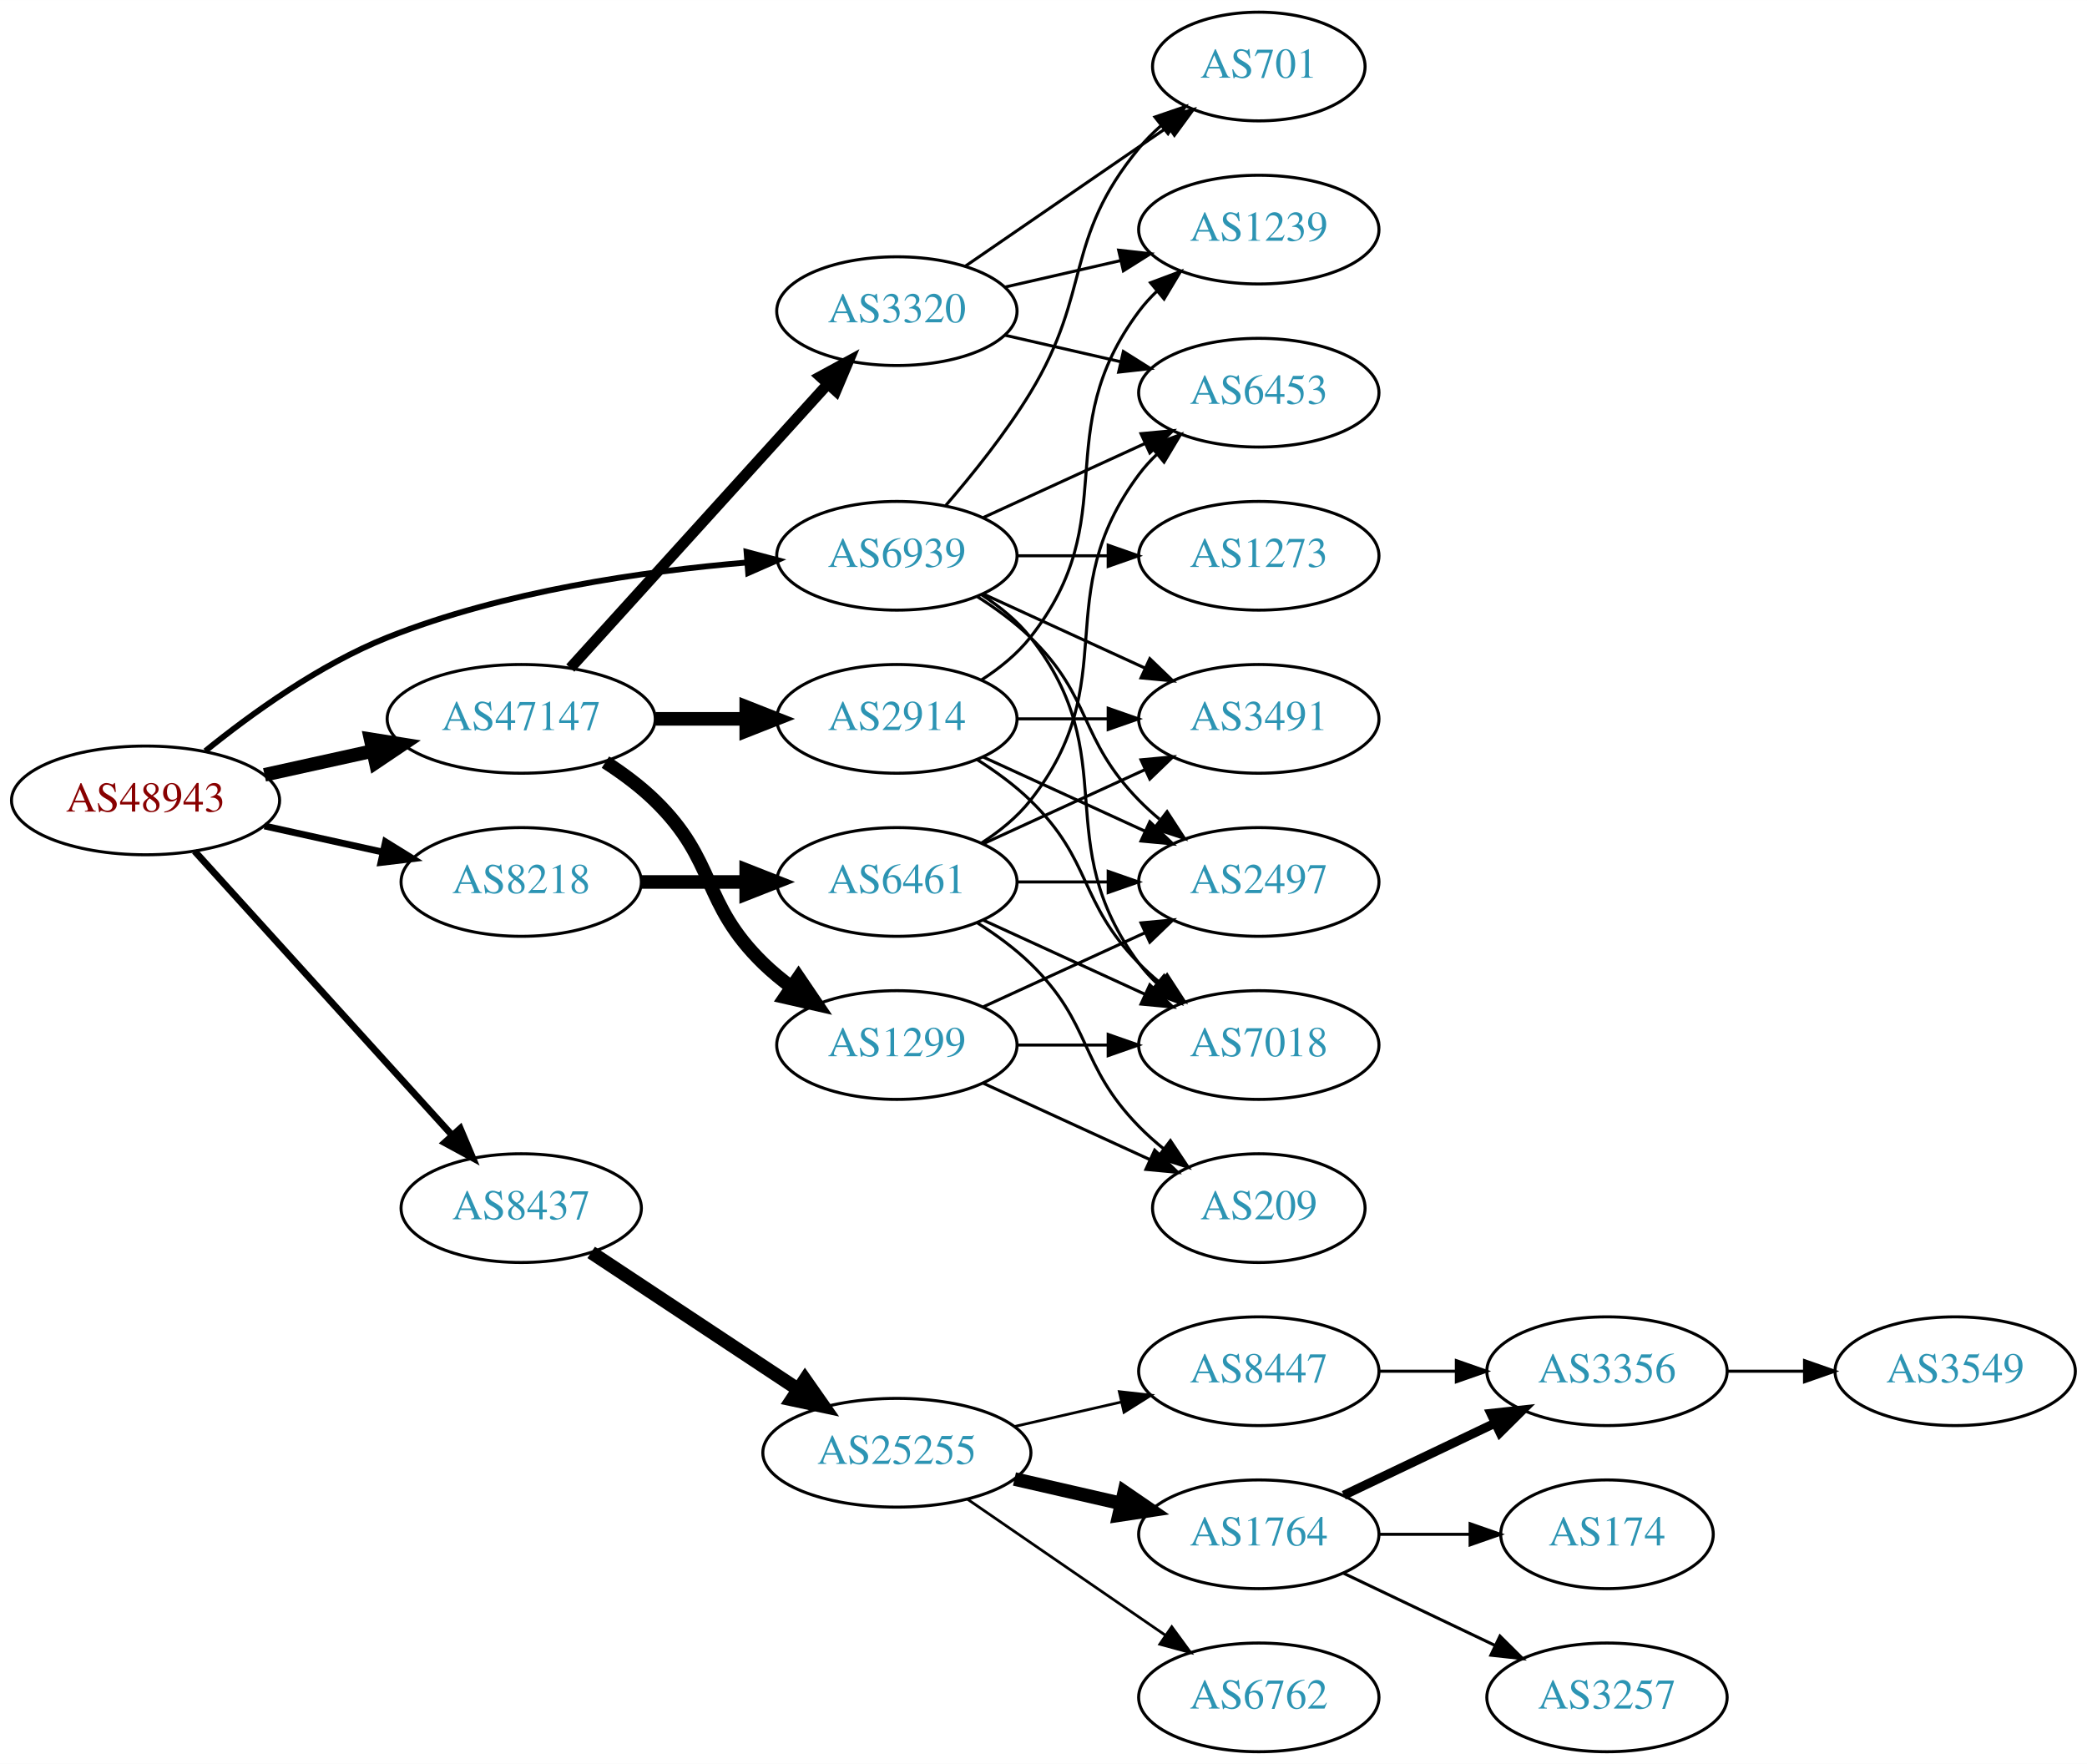
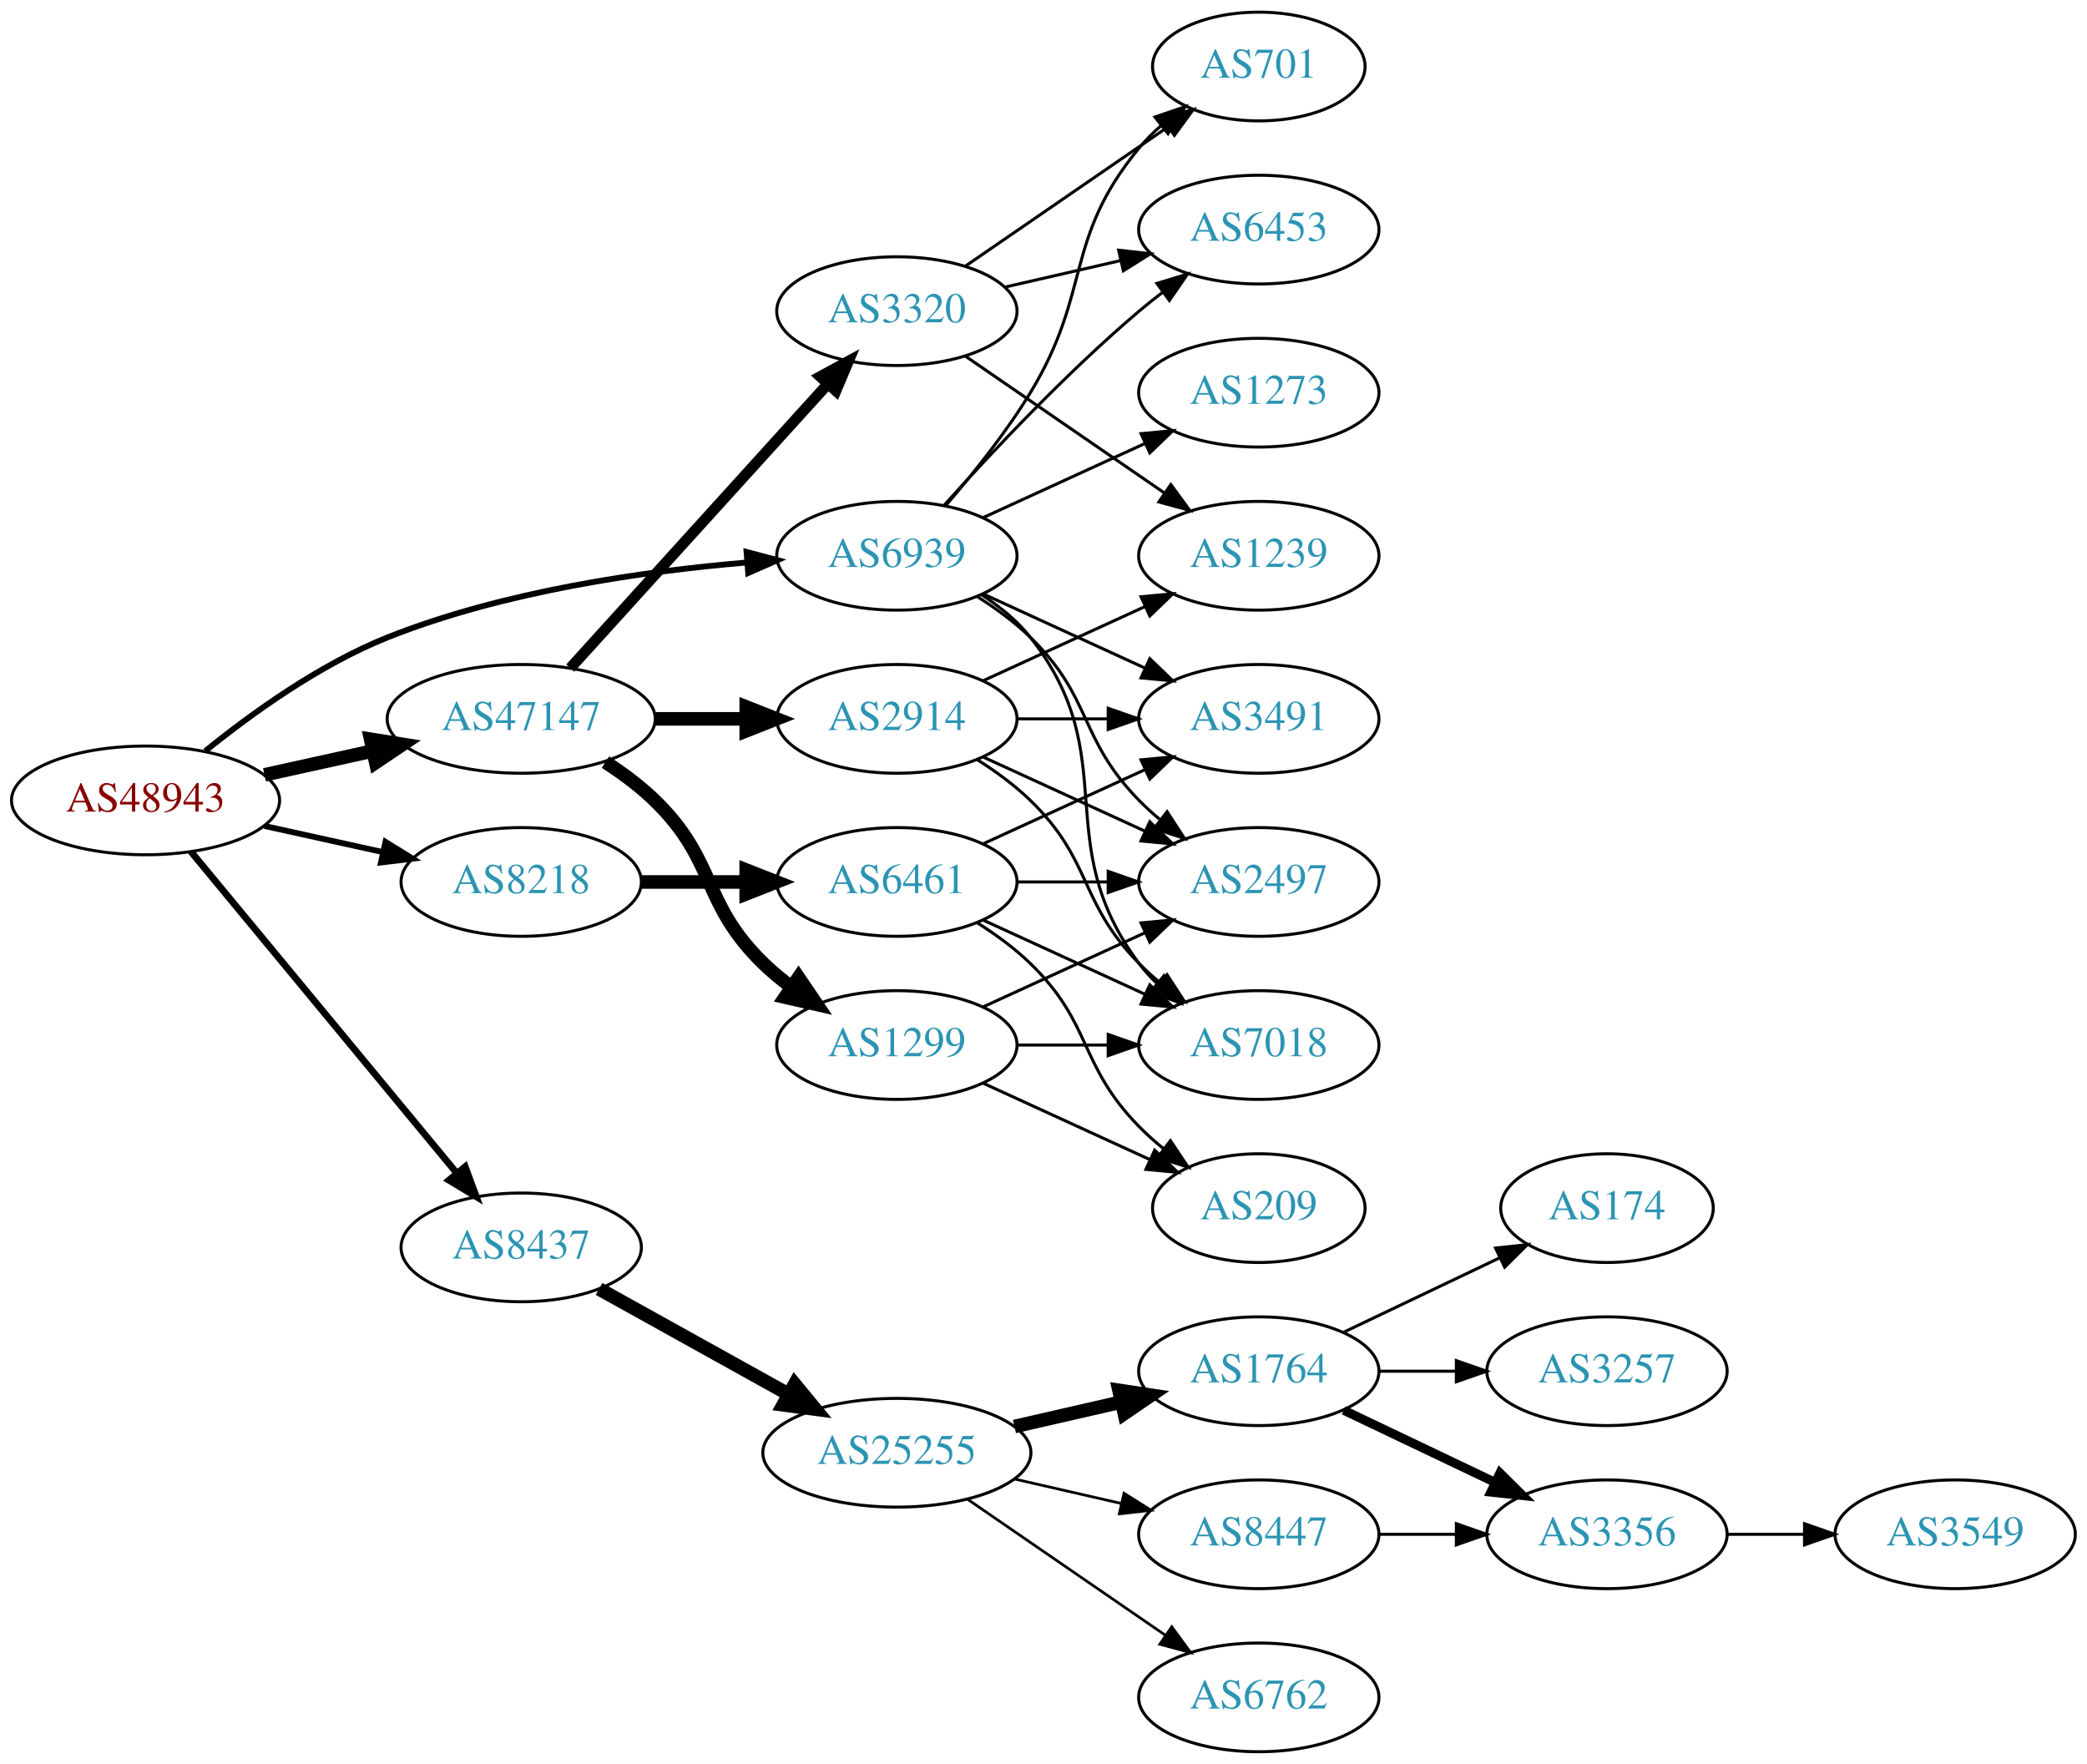
<svg xmlns="http://www.w3.org/2000/svg" xmlns:xlink="http://www.w3.org/1999/xlink" width="691pt" height="584pt" viewBox="0.00 0.00 691.06 584.00">
  <g id="graph0" class="graph" transform="scale(1 1) rotate(0) translate(4 580)">
    <polygon fill="white" stroke="none" points="-4,4 -4,-580 687.055,-580 687.055,4 -4,4" />
    <g id="node1" class="node">
      <g id="a_node1">
        <a xlink:href="/asn/48943" xlink:title="AS48943 ~ KAPPER NETWORK-COMMUNICATIONS GmbH [AT]">
          <ellipse fill="#ffffff" stroke="black" cx="44.196" cy="-315" rx="44.393" ry="18" />
          <text text-anchor="middle" x="44.196" y="-311.3" font-family="Times,serif" font-size="14.00" fill="#880000">AS48943</text>
        </a>
      </g>
    </g>
    <g id="node2" class="node">
      <g id="a_node2">
        <a xlink:href="/asn/8218" xlink:title="AS8218 ~ legacy Neotelecoms [FR]">
          <ellipse fill="#ffffff" stroke="black" cx="168.588" cy="-288" rx="39.794" ry="18" />
          <text text-anchor="middle" x="168.588" y="-284.3" font-family="Times,serif" font-size="14.00" fill="#2c94b3">AS8218</text>
        </a>
      </g>
    </g>
    <g id="edge1" class="edge">
-       <path fill="none" stroke="black" stroke-width="2.25" d="M83.586,-306.531C95.977,-303.798 109.824,-300.743 122.644,-297.915" />
-       <polygon fill="black" stroke="black" stroke-width="2.25" points="123.648,-301.278 132.659,-295.705 122.14,-294.442 123.648,-301.278" />
+       <path fill="none" stroke="black" stroke-width="1.929" d="M83.586,-306.531C95.977,-303.798 109.824,-300.743 122.644,-297.915" />
+       <polygon fill="black" stroke="black" stroke-width="1.929" points="123.648,-301.278 132.659,-295.705 122.14,-294.442 123.648,-301.278" />
    </g>
    <g id="node3" class="node">
      <g id="a_node3">
        <a xlink:href="/asn/8437" xlink:title="AS8437 ~ Hutchison Drei Austria GmbH [AT]">
-           <ellipse fill="#ffffff" stroke="black" cx="168.588" cy="-180" rx="39.794" ry="18" />
-           <text text-anchor="middle" x="168.588" y="-176.3" font-family="Times,serif" font-size="14.00" fill="#2c94b3">AS8437</text>
+           <ellipse fill="#ffffff" stroke="black" cx="168.588" cy="-167" rx="39.794" ry="18" />
+           <text text-anchor="middle" x="168.588" y="-163.3" font-family="Times,serif" font-size="14.00" fill="#2c94b3">AS8437</text>
        </a>
      </g>
    </g>
    <g id="edge2" class="edge">
-       <path fill="none" stroke="black" stroke-width="2.25" d="M60.45,-298.175C81.913,-274.501 121.144,-231.229 145.711,-204.13" />
-       <polygon fill="black" stroke="black" stroke-width="2.25" points="148.403,-206.372 152.527,-196.613 143.217,-201.671 148.403,-206.372" />
+       <path fill="none" stroke="black" stroke-width="2.25" d="M59.236,-298.023C80.816,-271.927 122.247,-221.827 147.155,-191.708" />
+       <polygon fill="black" stroke="black" stroke-width="2.25" points="150.036,-193.716 153.712,-183.779 144.642,-189.255 150.036,-193.716" />
    </g>
    <g id="node4" class="node">
      <g id="a_node4">
        <a xlink:href="/asn/47147" xlink:title="AS47147 ~ ANEXIA Internetdienstleistungs GmbH [AT]">
          <ellipse fill="#ffffff" stroke="black" cx="168.588" cy="-342" rx="44.393" ry="18" />
          <text text-anchor="middle" x="168.588" y="-338.3" font-family="Times,serif" font-size="14.00" fill="#2c94b3">AS47147</text>
        </a>
      </g>
    </g>
    <g id="edge3" class="edge">
      <path fill="none" stroke="black" stroke-width="4.5" d="M83.586,-323.469C94.978,-325.982 107.6,-328.767 119.525,-331.397" />
      <polygon fill="black" stroke="black" stroke-width="4.5" points="118.721,-335.252 129.335,-333.561 120.418,-327.562 118.721,-335.252" />
    </g>
    <g id="node5" class="node">
      <g id="a_node5">
        <a xlink:href="/asn/6939" xlink:title="AS6939 ~ Hurricane Electric LLC [US]">
          <ellipse fill="#ffffff" stroke="black" cx="292.98" cy="-396" rx="39.794" ry="18" />
          <text text-anchor="middle" x="292.98" y="-392.3" font-family="Times,serif" font-size="14.00" fill="#2c94b3">AS6939</text>
        </a>
      </g>
    </g>
    <g id="edge4" class="edge">
      <path fill="none" stroke="black" stroke-width="1.929" d="M63.994,-331.362C79.236,-343.709 101.821,-360.009 124.392,-369 162.602,-384.221 208.958,-390.871 243.223,-393.771" />
      <polygon fill="black" stroke="black" stroke-width="1.929" points="243.208,-397.28 253.446,-394.556 243.744,-390.3 243.208,-397.28" />
    </g>
    <g id="node6" class="node">
      <g id="a_node6">
        <a xlink:href="/asn/6461" xlink:title="AS6461 ~ ZAYO-6461 [US]">
          <ellipse fill="#ffffff" stroke="black" cx="292.98" cy="-288" rx="39.794" ry="18" />
          <text text-anchor="middle" x="292.98" y="-284.3" font-family="Times,serif" font-size="14.00" fill="#2c94b3">AS6461</text>
        </a>
      </g>
    </g>
    <g id="edge5" class="edge">
      <path fill="none" stroke="black" stroke-width="4.5" d="M208.314,-288C219.252,-288 231.303,-288 242.769,-288" />
      <polygon fill="black" stroke="black" stroke-width="4.5" points="243.087,-291.938 253.087,-288 243.087,-284.063 243.087,-291.938" />
    </g>
-     <g id="node12" class="node">
-       <g id="a_node12">
+     <g id="node11" class="node">
+       <g id="a_node11">
        <a xlink:href="/asn/25255" xlink:title="AS25255 ~ ==&gt; TELE2 AUSTRIA &lt;== [AT]">
          <ellipse fill="#ffffff" stroke="black" cx="292.98" cy="-99" rx="44.393" ry="18" />
          <text text-anchor="middle" x="292.98" y="-95.3" font-family="Times,serif" font-size="14.00" fill="#2c94b3">AS25255</text>
        </a>
      </g>
    </g>
-     <g id="edge11" class="edge">
-       <path fill="none" stroke="black" stroke-width="4.5" d="M191.753,-165.332C210.885,-152.67 238.753,-134.226 260.249,-120" />
-       <polygon fill="black" stroke="black" stroke-width="4.5" points="262.566,-123.188 268.732,-114.386 258.22,-116.621 262.566,-123.188" />
+     <g id="edge10" class="edge">
+       <path fill="none" stroke="black" stroke-width="4.5" d="M194.356,-153.239C212.407,-143.21 237.106,-129.488 257.144,-118.355" />
+       <polygon fill="black" stroke="black" stroke-width="4.5" points="259.153,-121.743 265.982,-113.444 255.328,-114.859 259.153,-121.743" />
+     </g>
+     <g id="node19" class="node">
+       <g id="a_node19">
+         <a xlink:href="/asn/2914" xlink:title="AS2914 ~ NTT America, Inc. [US]">
+           <ellipse fill="#ffffff" stroke="black" cx="292.98" cy="-342" rx="39.794" ry="18" />
+           <text text-anchor="middle" x="292.98" y="-338.3" font-family="Times,serif" font-size="14.00" fill="#2c94b3">AS2914</text>
+         </a>
+       </g>
+     </g>
+     <g id="edge19" class="edge">
+       <path fill="none" stroke="black" stroke-width="4.5" d="M213.084,-342C222.773,-342 233.11,-342 243.002,-342" />
+       <polygon fill="black" stroke="black" stroke-width="4.5" points="243.105,-345.938 253.105,-342 243.105,-338.063 243.105,-345.938" />
    </g>
    <g id="node20" class="node">
      <g id="a_node20">
        <a xlink:href="/asn/3320" xlink:title="AS3320 ~ DTAG [DE]">
          <ellipse fill="#ffffff" stroke="black" cx="292.98" cy="-477" rx="39.794" ry="18" />
          <text text-anchor="middle" x="292.98" y="-473.3" font-family="Times,serif" font-size="14.00" fill="#2c94b3">AS3320</text>
        </a>
      </g>
    </g>
    <g id="edge20" class="edge">
      <path fill="none" stroke="black" stroke-width="3.6" d="M184.842,-358.825C206.305,-382.499 245.536,-425.771 270.104,-452.87" />
      <polygon fill="black" stroke="black" stroke-width="3.6" points="267.609,-455.329 276.919,-460.387 272.795,-450.628 267.609,-455.329" />
    </g>
    <g id="node21" class="node">
      <g id="a_node21">
        <a xlink:href="/asn/1299" xlink:title="AS1299 ~ Telia Carrier [EU]">
          <ellipse fill="#ffffff" stroke="black" cx="292.98" cy="-234" rx="39.794" ry="18" />
          <text text-anchor="middle" x="292.98" y="-230.3" font-family="Times,serif" font-size="14.00" fill="#2c94b3">AS1299</text>
        </a>
      </g>
    </g>
    <g id="edge21" class="edge">
      <path fill="none" stroke="black" stroke-width="4.5" d="M196.472,-327.671C202.196,-323.964 207.962,-319.682 212.784,-315 233.478,-294.906 228.091,-281.094 248.784,-261 251.629,-258.237 254.803,-255.614 258.103,-253.166" />
      <polygon fill="black" stroke="black" stroke-width="4.5" points="260.416,-256.355 266.451,-247.462 255.973,-249.852 260.416,-256.355" />
    </g>
-     <g id="node22" class="node">
-       <g id="a_node22">
-         <a xlink:href="/asn/2914" xlink:title="AS2914 ~ NTT America, Inc. [US]">
-           <ellipse fill="#ffffff" stroke="black" cx="292.98" cy="-342" rx="39.794" ry="18" />
-           <text text-anchor="middle" x="292.98" y="-338.3" font-family="Times,serif" font-size="14.00" fill="#2c94b3">AS2914</text>
-         </a>
-       </g>
-     </g>
-     <g id="edge22" class="edge">
-       <path fill="none" stroke="black" stroke-width="4.5" d="M213.084,-342C222.773,-342 233.11,-342 243.002,-342" />
-       <polygon fill="black" stroke="black" stroke-width="4.5" points="243.105,-345.938 253.105,-342 243.105,-338.063 243.105,-345.938" />
-     </g>
    <g id="node7" class="node">
      <g id="a_node7">
        <a xlink:href="/asn/2497" xlink:title="AS2497 ~ Internet Initiative Japan Inc. [JP]">
          <ellipse fill="#ffffff" stroke="black" cx="412.823" cy="-288" rx="39.794" ry="18" />
          <text text-anchor="middle" x="412.823" y="-284.3" font-family="Times,serif" font-size="14.00" fill="#2c94b3">AS2497</text>
        </a>
      </g>
    </g>
-     <g id="edge36" class="edge">
+     <g id="edge35" class="edge">
      <path fill="none" stroke="black" d="M319.509,-382.538C325.672,-378.638 331.974,-374.052 337.176,-369 357.87,-348.906 353.004,-335.617 373.176,-315 375.269,-312.861 377.553,-310.782 379.929,-308.79" />
      <polygon fill="black" stroke="black" points="382.448,-311.268 388.229,-302.389 378.173,-305.725 382.448,-311.268" />
    </g>
    <g id="node8" class="node">
      <g id="a_node8">
-         <a xlink:href="/asn/6453" xlink:title="AS6453 ~ TATA COMMUNICATIONS (AMERICA) INC [US]">
-           <ellipse fill="#ffffff" stroke="black" cx="412.823" cy="-450" rx="39.794" ry="18" />
-           <text text-anchor="middle" x="412.823" y="-446.3" font-family="Times,serif" font-size="14.00" fill="#2c94b3">AS6453</text>
-         </a>
-       </g>
-     </g>
-     <g id="edge37" class="edge">
-       <path fill="none" stroke="black" d="M321.609,-408.661C337.566,-415.973 357.837,-425.261 375.119,-433.181" />
-       <polygon fill="black" stroke="black" points="373.818,-436.435 384.367,-437.419 376.734,-430.071 373.818,-436.435" />
-     </g>
-     <g id="node9" class="node">
-       <g id="a_node9">
        <a xlink:href="/asn/7018" xlink:title="AS7018 ~ AT&amp;T Services, Inc. [US]">
          <ellipse fill="#ffffff" stroke="black" cx="412.823" cy="-234" rx="39.794" ry="18" />
          <text text-anchor="middle" x="412.823" y="-230.3" font-family="Times,serif" font-size="14.00" fill="#2c94b3">AS7018</text>
        </a>
      </g>
    </g>
-     <g id="edge33" class="edge">
+     <g id="edge34" class="edge">
      <path fill="none" stroke="black" d="M320.952,-383.145C326.94,-379.28 332.8,-374.559 337.176,-369 368.475,-329.246 342.905,-301.542 373.176,-261 374.921,-258.664 376.928,-256.455 379.092,-254.383" />
      <polygon fill="black" stroke="black" points="381.451,-256.973 386.892,-247.882 376.969,-251.595 381.451,-256.973" />
    </g>
-     <g id="node10" class="node">
-       <g id="a_node10">
+     <g id="node9" class="node">
+       <g id="a_node9">
        <a xlink:href="/asn/3491" xlink:title="AS3491 ~ PCCW Global, Inc. [US]">
          <ellipse fill="#ffffff" stroke="black" cx="412.823" cy="-342" rx="39.794" ry="18" />
          <text text-anchor="middle" x="412.823" y="-338.3" font-family="Times,serif" font-size="14.00" fill="#2c94b3">AS3491</text>
        </a>
      </g>
    </g>
-     <g id="edge35" class="edge">
+     <g id="edge37" class="edge">
      <path fill="none" stroke="black" d="M321.609,-383.339C337.566,-376.027 357.837,-366.739 375.119,-358.819" />
      <polygon fill="black" stroke="black" points="376.734,-361.929 384.367,-354.581 373.818,-355.565 376.734,-361.929" />
+     </g>
+     <g id="node23" class="node">
+       <g id="a_node23">
+         <a xlink:href="/asn/6453" xlink:title="AS6453 ~ TATA COMMUNICATIONS (AMERICA) INC [US]">
+           <ellipse fill="#ffffff" stroke="black" cx="412.823" cy="-504" rx="39.794" ry="18" />
+           <text text-anchor="middle" x="412.823" y="-500.3" font-family="Times,serif" font-size="14.00" fill="#2c94b3">AS6453</text>
+         </a>
+       </g>
+     </g>
+     <g id="edge33" class="edge">
+       <path fill="none" stroke="black" d="M308.626,-412.725C323.927,-429.765 349.025,-456.523 373.176,-477 375.674,-479.117 378.334,-481.232 381.045,-483.293" />
+       <polygon fill="black" stroke="black" points="379.082,-486.194 389.222,-489.266 383.212,-480.541 379.082,-486.194" />
    </g>
    <g id="node24" class="node">
      <g id="a_node24">
        <a xlink:href="/asn/701" xlink:title="AS701 ~ UUNET [US]">
          <ellipse fill="#ffffff" stroke="black" cx="412.823" cy="-558" rx="35.194" ry="18" />
          <text text-anchor="middle" x="412.823" y="-554.3" font-family="Times,serif" font-size="14.00" fill="#2c94b3">AS701</text>
        </a>
      </g>
    </g>
-     <g id="edge38" class="edge">
+     <g id="edge32" class="edge">
      <path fill="none" stroke="black" d="M309.178,-412.677C318.054,-422.949 329.066,-436.666 337.176,-450 357.649,-483.658 348.112,-500.606 373.176,-531 375.311,-533.589 377.754,-536.041 380.351,-538.334" />
      <polygon fill="black" stroke="black" points="378.428,-541.275 388.45,-544.712 382.759,-535.775 378.428,-541.275" />
    </g>
    <g id="node25" class="node">
      <g id="a_node25">
        <a xlink:href="/asn/1273" xlink:title="AS1273 ~ Vodafone Group PLC [EU]">
-           <ellipse fill="#ffffff" stroke="black" cx="412.823" cy="-396" rx="39.794" ry="18" />
-           <text text-anchor="middle" x="412.823" y="-392.3" font-family="Times,serif" font-size="14.00" fill="#2c94b3">AS1273</text>
-         </a>
-       </g>
-     </g>
-     <g id="edge34" class="edge">
-       <path fill="none" stroke="black" d="M332.893,-396C342.446,-396 352.796,-396 362.759,-396" />
-       <polygon fill="black" stroke="black" points="362.951,-399.5 372.951,-396 362.951,-392.5 362.951,-399.5" />
+           <ellipse fill="#ffffff" stroke="black" cx="412.823" cy="-450" rx="39.794" ry="18" />
+           <text text-anchor="middle" x="412.823" y="-446.3" font-family="Times,serif" font-size="14.00" fill="#2c94b3">AS1273</text>
+         </a>
+       </g>
+     </g>
+     <g id="edge36" class="edge">
+       <path fill="none" stroke="black" d="M321.609,-408.661C337.566,-415.973 357.837,-425.261 375.119,-433.181" />
+       <polygon fill="black" stroke="black" points="373.818,-436.435 384.367,-437.419 376.734,-430.071 373.818,-436.435" />
    </g>
    <g id="edge6" class="edge">
      <path fill="none" stroke="black" d="M332.893,-288C342.446,-288 352.796,-288 362.759,-288" />
      <polygon fill="black" stroke="black" points="362.951,-291.5 372.951,-288 362.951,-284.5 362.951,-291.5" />
    </g>
    <g id="edge7" class="edge">
-       <path fill="none" stroke="black" d="M320.952,-300.855C326.94,-304.72 332.8,-309.441 337.176,-315 368.475,-354.754 342.905,-382.458 373.176,-423 374.921,-425.336 376.928,-427.545 379.092,-429.617" />
-       <polygon fill="black" stroke="black" points="376.969,-432.405 386.892,-436.118 381.451,-427.027 376.969,-432.405" />
-     </g>
-     <g id="edge8" class="edge">
      <path fill="none" stroke="black" d="M321.609,-275.339C337.566,-268.027 357.837,-258.739 375.119,-250.819" />
      <polygon fill="black" stroke="black" points="376.734,-253.929 384.367,-246.581 373.818,-247.565 376.734,-253.929" />
    </g>
-     <g id="edge9" class="edge">
+     <g id="edge8" class="edge">
      <path fill="none" stroke="black" d="M321.609,-300.661C337.566,-307.973 357.837,-317.261 375.119,-325.181" />
      <polygon fill="black" stroke="black" points="373.818,-328.435 384.367,-329.419 376.734,-322.071 373.818,-328.435" />
    </g>
-     <g id="node11" class="node">
-       <g id="a_node11">
+     <g id="node10" class="node">
+       <g id="a_node10">
        <a xlink:href="/asn/209" xlink:title="AS209 ~ CenturyLink Communications, LLC [US]">
          <ellipse fill="#ffffff" stroke="black" cx="412.823" cy="-180" rx="35.194" ry="18" />
          <text text-anchor="middle" x="412.823" y="-176.3" font-family="Times,serif" font-size="14.00" fill="#2c94b3">AS209</text>
        </a>
      </g>
    </g>
-     <g id="edge10" class="edge">
+     <g id="edge9" class="edge">
      <path fill="none" stroke="black" d="M319.509,-274.538C325.672,-270.638 331.974,-266.052 337.176,-261 357.87,-240.906 353.004,-227.617 373.176,-207 375.656,-204.466 378.402,-202.017 381.255,-199.696" />
      <polygon fill="black" stroke="black" points="383.557,-202.343 389.44,-193.532 379.346,-196.752 383.557,-202.343" />
    </g>
+     <g id="node12" class="node">
+       <g id="a_node12">
+         <a xlink:href="/asn/1764" xlink:title="AS1764 ~ NEXTLAYER-AS [AT]">
+           <ellipse fill="#ffffff" stroke="black" cx="412.823" cy="-126" rx="39.794" ry="18" />
+           <text text-anchor="middle" x="412.823" y="-122.3" font-family="Times,serif" font-size="14.00" fill="#2c94b3">AS1764</text>
+         </a>
+       </g>
+     </g>
+     <g id="edge11" class="edge">
+       <path fill="none" stroke="black" stroke-width="4.5" d="M331.915,-107.692C343.156,-110.267 355.568,-113.111 367.192,-115.774" />
+       <polygon fill="black" stroke="black" stroke-width="4.5" points="366.527,-119.661 377.153,-118.057 368.285,-111.985 366.527,-119.661" />
+     </g>
    <g id="node13" class="node">
      <g id="a_node13">
-         <a xlink:href="/asn/1764" xlink:title="AS1764 ~ NEXTLAYER-AS [AT]">
+         <a xlink:href="/asn/8447" xlink:title="AS8447 ~ A1 Telekom Austria AG [AT]">
          <ellipse fill="#ffffff" stroke="black" cx="412.823" cy="-72" rx="39.794" ry="18" />
-           <text text-anchor="middle" x="412.823" y="-68.3" font-family="Times,serif" font-size="14.00" fill="#2c94b3">AS1764</text>
+           <text text-anchor="middle" x="412.823" y="-68.3" font-family="Times,serif" font-size="14.00" fill="#2c94b3">AS8447</text>
        </a>
      </g>
    </g>
    <g id="edge12" class="edge">
-       <path fill="none" stroke="black" stroke-width="4.5" d="M331.915,-90.308C343.156,-87.733 355.568,-84.889 367.192,-82.226" />
-       <polygon fill="black" stroke="black" stroke-width="4.5" points="368.285,-86.015 377.153,-79.944 366.527,-78.339 368.285,-86.015" />
+       <path fill="none" stroke="black" stroke-width="0.9" d="M331.915,-90.308C343.156,-87.733 355.568,-84.889 367.192,-82.226" />
+       <polygon fill="black" stroke="black" stroke-width="0.9" points="368.188,-85.588 377.153,-79.944 366.624,-78.765 368.188,-85.588" />
    </g>
    <g id="node14" class="node">
      <g id="a_node14">
        <a xlink:href="/asn/6762" xlink:title="AS6762 ~ TELECOM ITALIA SPARKLE S.p.A. [IT]">
          <ellipse fill="#ffffff" stroke="black" cx="412.823" cy="-18" rx="39.794" ry="18" />
          <text text-anchor="middle" x="412.823" y="-14.3" font-family="Times,serif" font-size="14.00" fill="#2c94b3">AS6762</text>
        </a>
      </g>
    </g>
    <g id="edge13" class="edge">
      <path fill="none" stroke="black" stroke-width="0.9" d="M316.423,-83.574C335.004,-70.802 361.565,-52.545 381.945,-38.537" />
      <polygon fill="black" stroke="black" stroke-width="0.9" points="384.001,-41.371 390.259,-32.822 380.036,-35.602 384.001,-41.371" />
    </g>
    <g id="node15" class="node">
      <g id="a_node15">
-         <a xlink:href="/asn/8447" xlink:title="AS8447 ~ A1 Telekom Austria AG [AT]">
-           <ellipse fill="#ffffff" stroke="black" cx="412.823" cy="-126" rx="39.794" ry="18" />
-           <text text-anchor="middle" x="412.823" y="-122.3" font-family="Times,serif" font-size="14.00" fill="#2c94b3">AS8447</text>
+         <a xlink:href="/asn/174" xlink:title="AS174 ~ Cogent Communications [US]">
+           <ellipse fill="#ffffff" stroke="black" cx="528.116" cy="-180" rx="35.194" ry="18" />
+           <text text-anchor="middle" x="528.116" y="-176.3" font-family="Times,serif" font-size="14.00" fill="#2c94b3">AS174</text>
        </a>
      </g>
    </g>
    <g id="edge14" class="edge">
-       <path fill="none" stroke="black" stroke-width="0.9" d="M331.915,-107.692C343.156,-110.267 355.568,-113.111 367.192,-115.774" />
-       <polygon fill="black" stroke="black" stroke-width="0.9" points="366.624,-119.235 377.153,-118.057 368.188,-112.412 366.624,-119.235" />
+       <path fill="none" stroke="black" d="M440.959,-138.934C456.391,-146.29 475.877,-155.577 492.412,-163.459" />
+       <polygon fill="black" stroke="black" points="491.221,-166.768 501.754,-167.911 494.232,-160.449 491.221,-166.768" />
    </g>
    <g id="node16" class="node">
      <g id="a_node16">
        <a xlink:href="/asn/3356" xlink:title="AS3356 ~ Level 3 Parent, LLC [US]">
-           <ellipse fill="#ffffff" stroke="black" cx="528.116" cy="-126" rx="39.794" ry="18" />
-           <text text-anchor="middle" x="528.116" y="-122.3" font-family="Times,serif" font-size="14.00" fill="#2c94b3">AS3356</text>
+           <ellipse fill="#ffffff" stroke="black" cx="528.116" cy="-72" rx="39.794" ry="18" />
+           <text text-anchor="middle" x="528.116" y="-68.3" font-family="Times,serif" font-size="14.00" fill="#2c94b3">AS3356</text>
        </a>
      </g>
    </g>
    <g id="edge15" class="edge">
-       <path fill="none" stroke="black" stroke-width="3" d="M440.959,-84.934C455.953,-92.081 474.774,-101.052 490.998,-108.785" />
-       <polygon fill="black" stroke="black" stroke-width="3" points="489.668,-112.028 500.201,-113.171 492.68,-105.709 489.668,-112.028" />
+       <path fill="none" stroke="black" stroke-width="3" d="M440.959,-113.066C455.953,-105.919 474.774,-96.948 490.998,-89.215" />
+       <polygon fill="black" stroke="black" stroke-width="3" points="492.68,-92.291 500.201,-84.829 489.668,-85.972 492.68,-92.291" />
    </g>
    <g id="node17" class="node">
      <g id="a_node17">
-         <a xlink:href="/asn/174" xlink:title="AS174 ~ Cogent Communications [US]">
-           <ellipse fill="#ffffff" stroke="black" cx="528.116" cy="-72" rx="35.194" ry="18" />
-           <text text-anchor="middle" x="528.116" y="-68.3" font-family="Times,serif" font-size="14.00" fill="#2c94b3">AS174</text>
+         <a xlink:href="/asn/3257" xlink:title="AS3257 ~ GTT [DE]">
+           <ellipse fill="#ffffff" stroke="black" cx="528.116" cy="-126" rx="39.794" ry="18" />
+           <text text-anchor="middle" x="528.116" y="-122.3" font-family="Times,serif" font-size="14.00" fill="#2c94b3">AS3257</text>
        </a>
      </g>
    </g>
    <g id="edge16" class="edge">
-       <path fill="none" stroke="black" d="M452.495,-72C462.201,-72 472.691,-72 482.654,-72" />
-       <polygon fill="black" stroke="black" points="482.79,-75.5 492.79,-72 482.79,-68.5 482.79,-75.5" />
+       <path fill="none" stroke="black" d="M452.495,-126C460.698,-126 469.462,-126 477.994,-126" />
+       <polygon fill="black" stroke="black" points="478.233,-129.5 488.233,-126 478.233,-122.5 478.233,-129.5" />
+     </g>
+     <g id="edge17" class="edge">
+       <path fill="none" stroke="black" d="M452.495,-72C460.698,-72 469.462,-72 477.994,-72" />
+       <polygon fill="black" stroke="black" points="478.233,-75.5 488.233,-72 478.233,-68.5 478.233,-75.5" />
    </g>
    <g id="node18" class="node">
      <g id="a_node18">
-         <a xlink:href="/asn/3257" xlink:title="AS3257 ~ GTT [DE]">
-           <ellipse fill="#ffffff" stroke="black" cx="528.116" cy="-18" rx="39.794" ry="18" />
-           <text text-anchor="middle" x="528.116" y="-14.3" font-family="Times,serif" font-size="14.00" fill="#2c94b3">AS3257</text>
-         </a>
-       </g>
-     </g>
-     <g id="edge17" class="edge">
-       <path fill="none" stroke="black" d="M440.959,-59.066C455.953,-51.919 474.774,-42.948 490.998,-35.215" />
-       <polygon fill="black" stroke="black" points="492.68,-38.291 500.201,-30.829 489.668,-31.972 492.68,-38.291" />
-     </g>
-     <g id="edge19" class="edge">
-       <path fill="none" stroke="black" d="M452.495,-126C460.698,-126 469.462,-126 477.994,-126" />
-       <polygon fill="black" stroke="black" points="478.233,-129.5 488.233,-126 478.233,-122.5 478.233,-129.5" />
-     </g>
-     <g id="node19" class="node">
-       <g id="a_node19">
        <a xlink:href="/asn/3549" xlink:title="AS3549 ~ Level 3 Parent, LLC [US]">
-           <ellipse fill="#ffffff" stroke="black" cx="643.409" cy="-126" rx="39.794" ry="18" />
-           <text text-anchor="middle" x="643.409" y="-122.3" font-family="Times,serif" font-size="14.00" fill="#2c94b3">AS3549</text>
+           <ellipse fill="#ffffff" stroke="black" cx="643.409" cy="-72" rx="39.794" ry="18" />
+           <text text-anchor="middle" x="643.409" y="-68.3" font-family="Times,serif" font-size="14.00" fill="#2c94b3">AS3549</text>
        </a>
      </g>
    </g>
    <g id="edge18" class="edge">
-       <path fill="none" stroke="black" d="M567.788,-126C575.991,-126 584.755,-126 593.287,-126" />
-       <polygon fill="black" stroke="black" points="593.526,-129.5 603.526,-126 593.526,-122.5 593.526,-129.5" />
+       <path fill="none" stroke="black" d="M567.788,-72C575.991,-72 584.755,-72 593.287,-72" />
+       <polygon fill="black" stroke="black" points="593.526,-75.5 603.526,-72 593.526,-68.5 593.526,-75.5" />
+     </g>
+     <g id="edge25" class="edge">
+       <path fill="none" stroke="black" d="M321.609,-329.339C337.566,-322.027 357.837,-312.739 375.119,-304.819" />
+       <polygon fill="black" stroke="black" points="376.734,-307.929 384.367,-300.581 373.818,-301.565 376.734,-307.929" />
    </g>
    <g id="edge23" class="edge">
-       <path fill="none" stroke="black" d="M328.7,-469.045C340.7,-466.296 354.32,-463.175 367.013,-460.267" />
-       <polygon fill="black" stroke="black" points="367.979,-463.636 376.945,-457.991 366.415,-456.813 367.979,-463.636" />
-     </g>
-     <g id="node23" class="node">
-       <g id="a_node23">
+       <path fill="none" stroke="black" d="M319.509,-328.538C325.672,-324.638 331.974,-320.052 337.176,-315 357.87,-294.906 353.004,-281.617 373.176,-261 375.269,-258.861 377.553,-256.782 379.929,-254.79" />
+       <polygon fill="black" stroke="black" points="382.448,-257.268 388.229,-248.389 378.173,-251.725 382.448,-257.268" />
+     </g>
+     <g id="edge24" class="edge">
+       <path fill="none" stroke="black" d="M332.893,-342C342.446,-342 352.796,-342 362.759,-342" />
+       <polygon fill="black" stroke="black" points="362.951,-345.5 372.951,-342 362.951,-338.5 362.951,-345.5" />
+     </g>
+     <g id="node22" class="node">
+       <g id="a_node22">
        <a xlink:href="/asn/1239" xlink:title="AS1239 ~ Sprint [US]">
-           <ellipse fill="#ffffff" stroke="black" cx="412.823" cy="-504" rx="39.794" ry="18" />
-           <text text-anchor="middle" x="412.823" y="-500.3" font-family="Times,serif" font-size="14.00" fill="#2c94b3">AS1239</text>
-         </a>
-       </g>
-     </g>
-     <g id="edge24" class="edge">
+           <ellipse fill="#ffffff" stroke="black" cx="412.823" cy="-396" rx="39.794" ry="18" />
+           <text text-anchor="middle" x="412.823" y="-392.3" font-family="Times,serif" font-size="14.00" fill="#2c94b3">AS1239</text>
+         </a>
+       </g>
+     </g>
+     <g id="edge22" class="edge">
+       <path fill="none" stroke="black" d="M321.609,-354.661C337.566,-361.973 357.837,-371.261 375.119,-379.181" />
+       <polygon fill="black" stroke="black" points="373.818,-382.435 384.367,-383.419 376.734,-376.071 373.818,-382.435" />
+     </g>
+     <g id="edge27" class="edge">
+       <path fill="none" stroke="black" d="M315.595,-462.143C334.083,-449.435 360.897,-431.005 381.526,-416.825" />
+       <polygon fill="black" stroke="black" points="383.688,-419.586 389.947,-411.037 379.723,-413.817 383.688,-419.586" />
+     </g>
+     <g id="edge26" class="edge">
      <path fill="none" stroke="black" d="M328.7,-484.955C340.7,-487.704 354.32,-490.825 367.013,-493.733" />
      <polygon fill="black" stroke="black" points="366.415,-497.187 376.945,-496.009 367.979,-490.364 366.415,-497.187" />
    </g>
-     <g id="edge25" class="edge">
+     <g id="edge28" class="edge">
      <path fill="none" stroke="black" d="M315.595,-491.857C334.432,-504.805 361.912,-523.693 382.687,-537.973" />
      <polygon fill="black" stroke="black" points="380.913,-541.001 391.136,-543.781 384.878,-535.232 380.913,-541.001" />
    </g>
-     <g id="edge31" class="edge">
+     <g id="edge30" class="edge">
      <path fill="none" stroke="black" d="M321.609,-246.661C337.566,-253.973 357.837,-263.261 375.119,-271.181" />
      <polygon fill="black" stroke="black" points="373.818,-274.435 384.367,-275.419 376.734,-268.071 373.818,-274.435" />
    </g>
-     <g id="edge30" class="edge">
+     <g id="edge29" class="edge">
      <path fill="none" stroke="black" d="M332.893,-234C342.446,-234 352.796,-234 362.759,-234" />
      <polygon fill="black" stroke="black" points="362.951,-237.5 372.951,-234 362.951,-230.5 362.951,-237.5" />
    </g>
-     <g id="edge32" class="edge">
+     <g id="edge31" class="edge">
      <path fill="none" stroke="black" d="M321.609,-221.339C338.025,-213.817 359.007,-204.202 376.604,-196.139" />
      <polygon fill="black" stroke="black" points="378.348,-199.189 385.981,-191.842 375.432,-192.826 378.348,-199.189" />
    </g>
-     <g id="edge28" class="edge">
-       <path fill="none" stroke="black" d="M321.609,-329.339C337.566,-322.027 357.837,-312.739 375.119,-304.819" />
-       <polygon fill="black" stroke="black" points="376.734,-307.929 384.367,-300.581 373.818,-301.565 376.734,-307.929" />
-     </g>
-     <g id="edge29" class="edge">
-       <path fill="none" stroke="black" d="M319.509,-328.538C325.672,-324.638 331.974,-320.052 337.176,-315 357.87,-294.906 353.004,-281.617 373.176,-261 375.269,-258.861 377.553,-256.782 379.929,-254.79" />
-       <polygon fill="black" stroke="black" points="382.448,-257.268 388.229,-248.389 378.173,-251.725 382.448,-257.268" />
-     </g>
-     <g id="edge26" class="edge">
-       <path fill="none" stroke="black" d="M332.893,-342C342.446,-342 352.796,-342 362.759,-342" />
-       <polygon fill="black" stroke="black" points="362.951,-345.5 372.951,-342 362.951,-338.5 362.951,-345.5" />
-     </g>
-     <g id="edge27" class="edge">
-       <path fill="none" stroke="black" d="M320.952,-354.855C326.94,-358.72 332.8,-363.441 337.176,-369 368.475,-408.754 342.905,-436.458 373.176,-477 374.921,-479.336 376.928,-481.545 379.092,-483.617" />
-       <polygon fill="black" stroke="black" points="376.969,-486.405 386.892,-490.118 381.451,-481.027 376.969,-486.405" />
-     </g>
  </g>
</svg>
